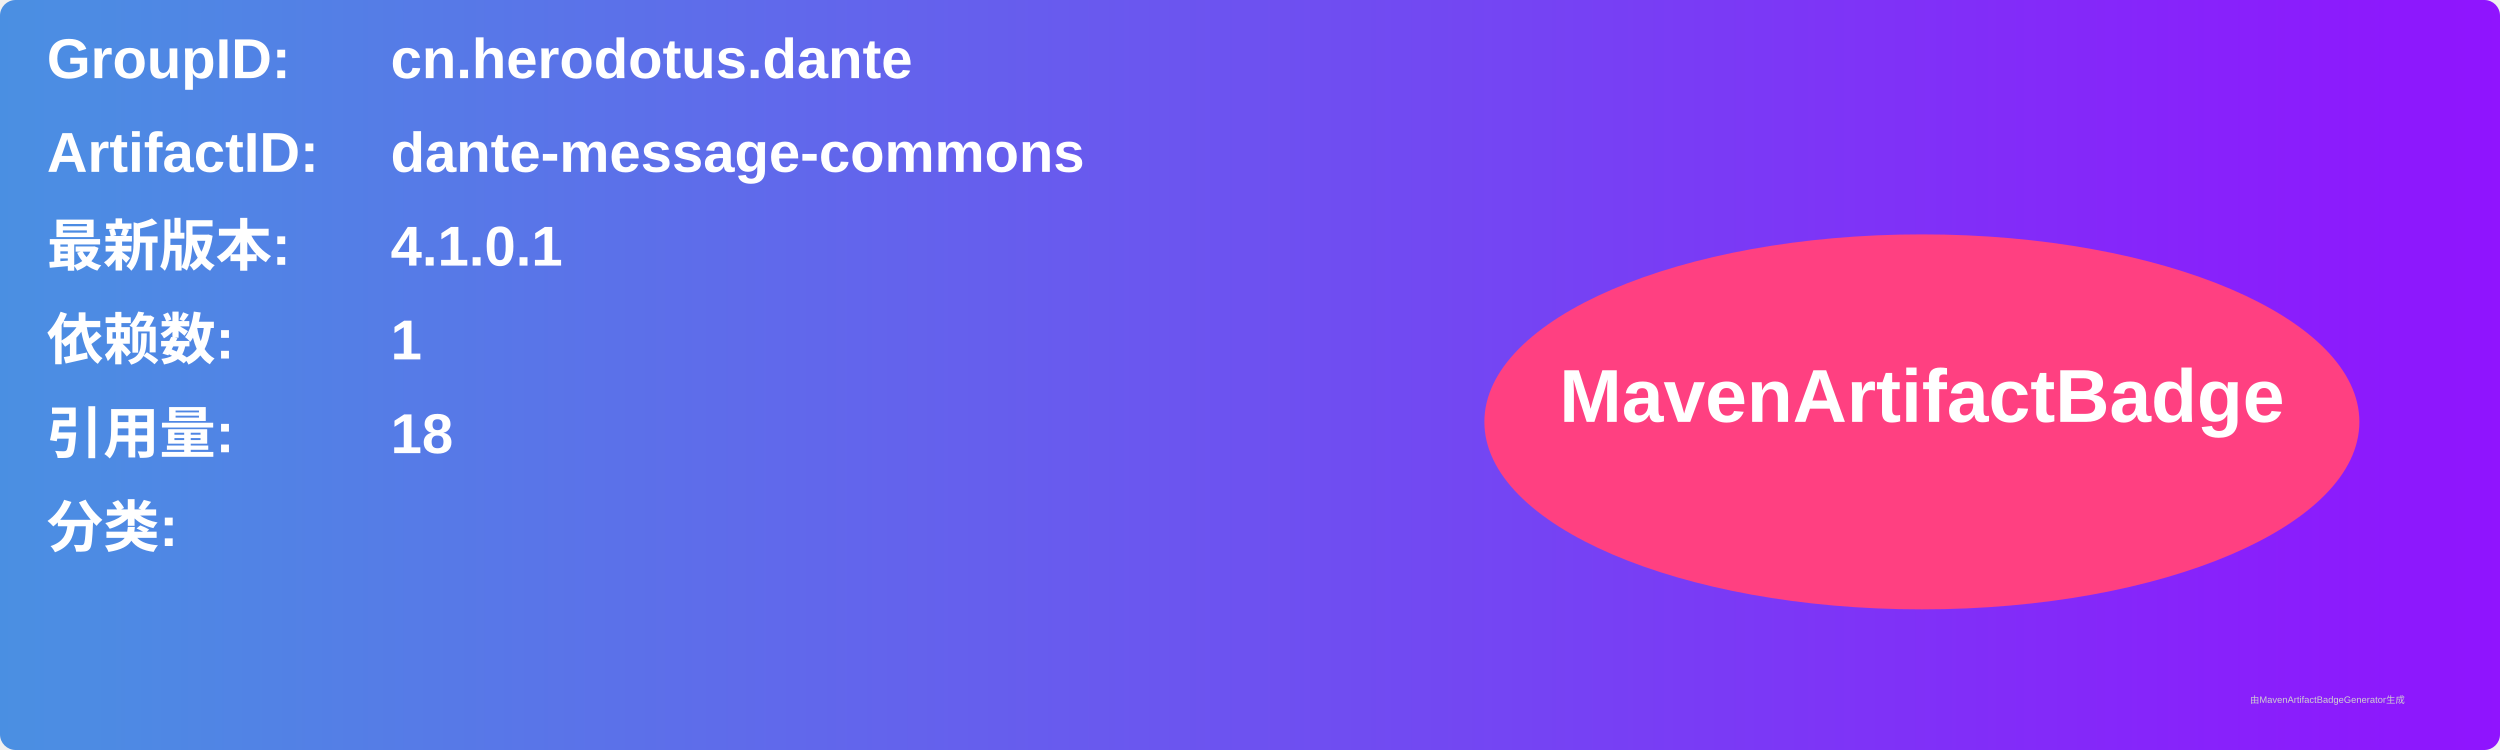
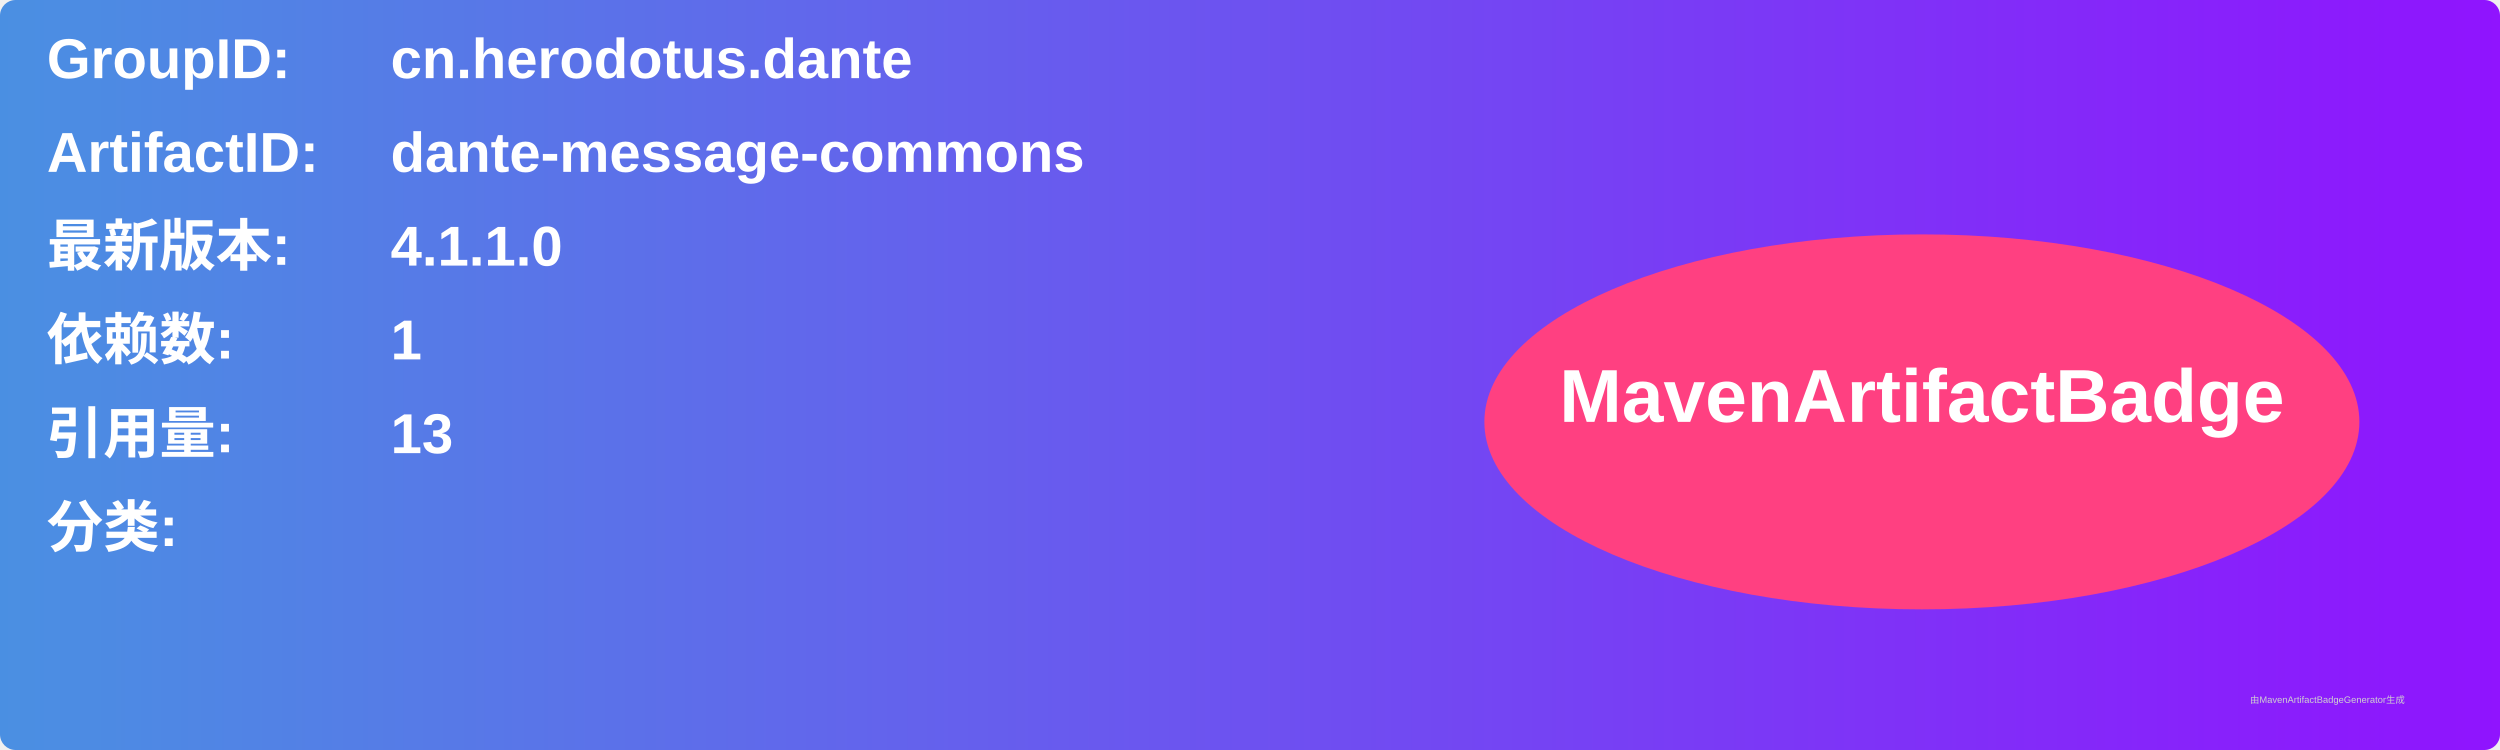
<svg xmlns="http://www.w3.org/2000/svg" width="800" height="240" viewBox="0 0 800 240">
  <linearGradient id="grad" x1="0%" y1="0%" x2="100%" y2="0%">
    <stop offset="0%" stop-color="#4a90e2" />
    <stop offset="100%" stop-color="#9013fe" />
  </linearGradient>
  <rect width="100%" height="100%" rx="5" ry="5" fill="url(#grad)" />
  <g transform="translate(15, 15)">
    <text x="0" y="10" font-family="Arial" font-size="18" fill="white" font-weight="bold" width="260">GroupID:</text>
    <text x="110" y="10" font-family="Arial" font-size="18" fill="white" font-weight="bold" width="460">cn.herodotus.dante</text>
    <text x="0" y="40" font-family="Arial" font-size="18" fill="white" font-weight="bold" width="260">ArtifactID:</text>
    <text x="110" y="40" font-family="Arial" font-size="18" fill="white" font-weight="bold" width="460">dante-message-commons</text>
    <text x="0" y="70" font-family="Arial" font-size="18" fill="white" font-weight="bold">最新版本:</text>
    <text x="110" y="70" font-family="Arial" font-size="18" fill="white" font-weight="bold">
-       <tspan font-weight="bold">4.1.0.1</tspan>
+       <tspan font-weight="bold">4.1.1.0</tspan>
    </text>
    <text x="0" y="100" font-family="Arial" font-size="18" fill="white" font-weight="bold">依赖数: </text>
    <text x="110" y="100" font-family="Arial" font-size="18" fill="white">
      <tspan font-weight="bold">1</tspan>
    </text>
    <text x="0" y="130" font-family="Arial" font-size="18" fill="white" font-weight="bold">引用量: </text>
    <text x="110" y="130" font-family="Arial" font-size="18" fill="white">
-       <tspan font-weight="bold">18</tspan>
+       <tspan font-weight="bold">13</tspan>
    </text>
    <text x="0" y="160" font-family="Arial" font-size="18" fill="white" font-weight="bold">分类:</text>
    <text x="10" y="190" font-family="Arial" font-size="10" fill="white">
      <tspan font-weight="bold" />
    </text>
    <ellipse cx="600" cy="120" rx="140" ry="60" fill="#ff4081" />
    <text x="600" y="120" text-anchor="middle" font-family="Arial" font-size="24" fill="white" font-weight="bold">MavenArtifactBadge</text>
  </g>
  <text x="720" y="225" font-family="Arial" font-size="3" fill="#d0d0d0">由MavenArtifactBadgeGenerator生成</text>
</svg>
